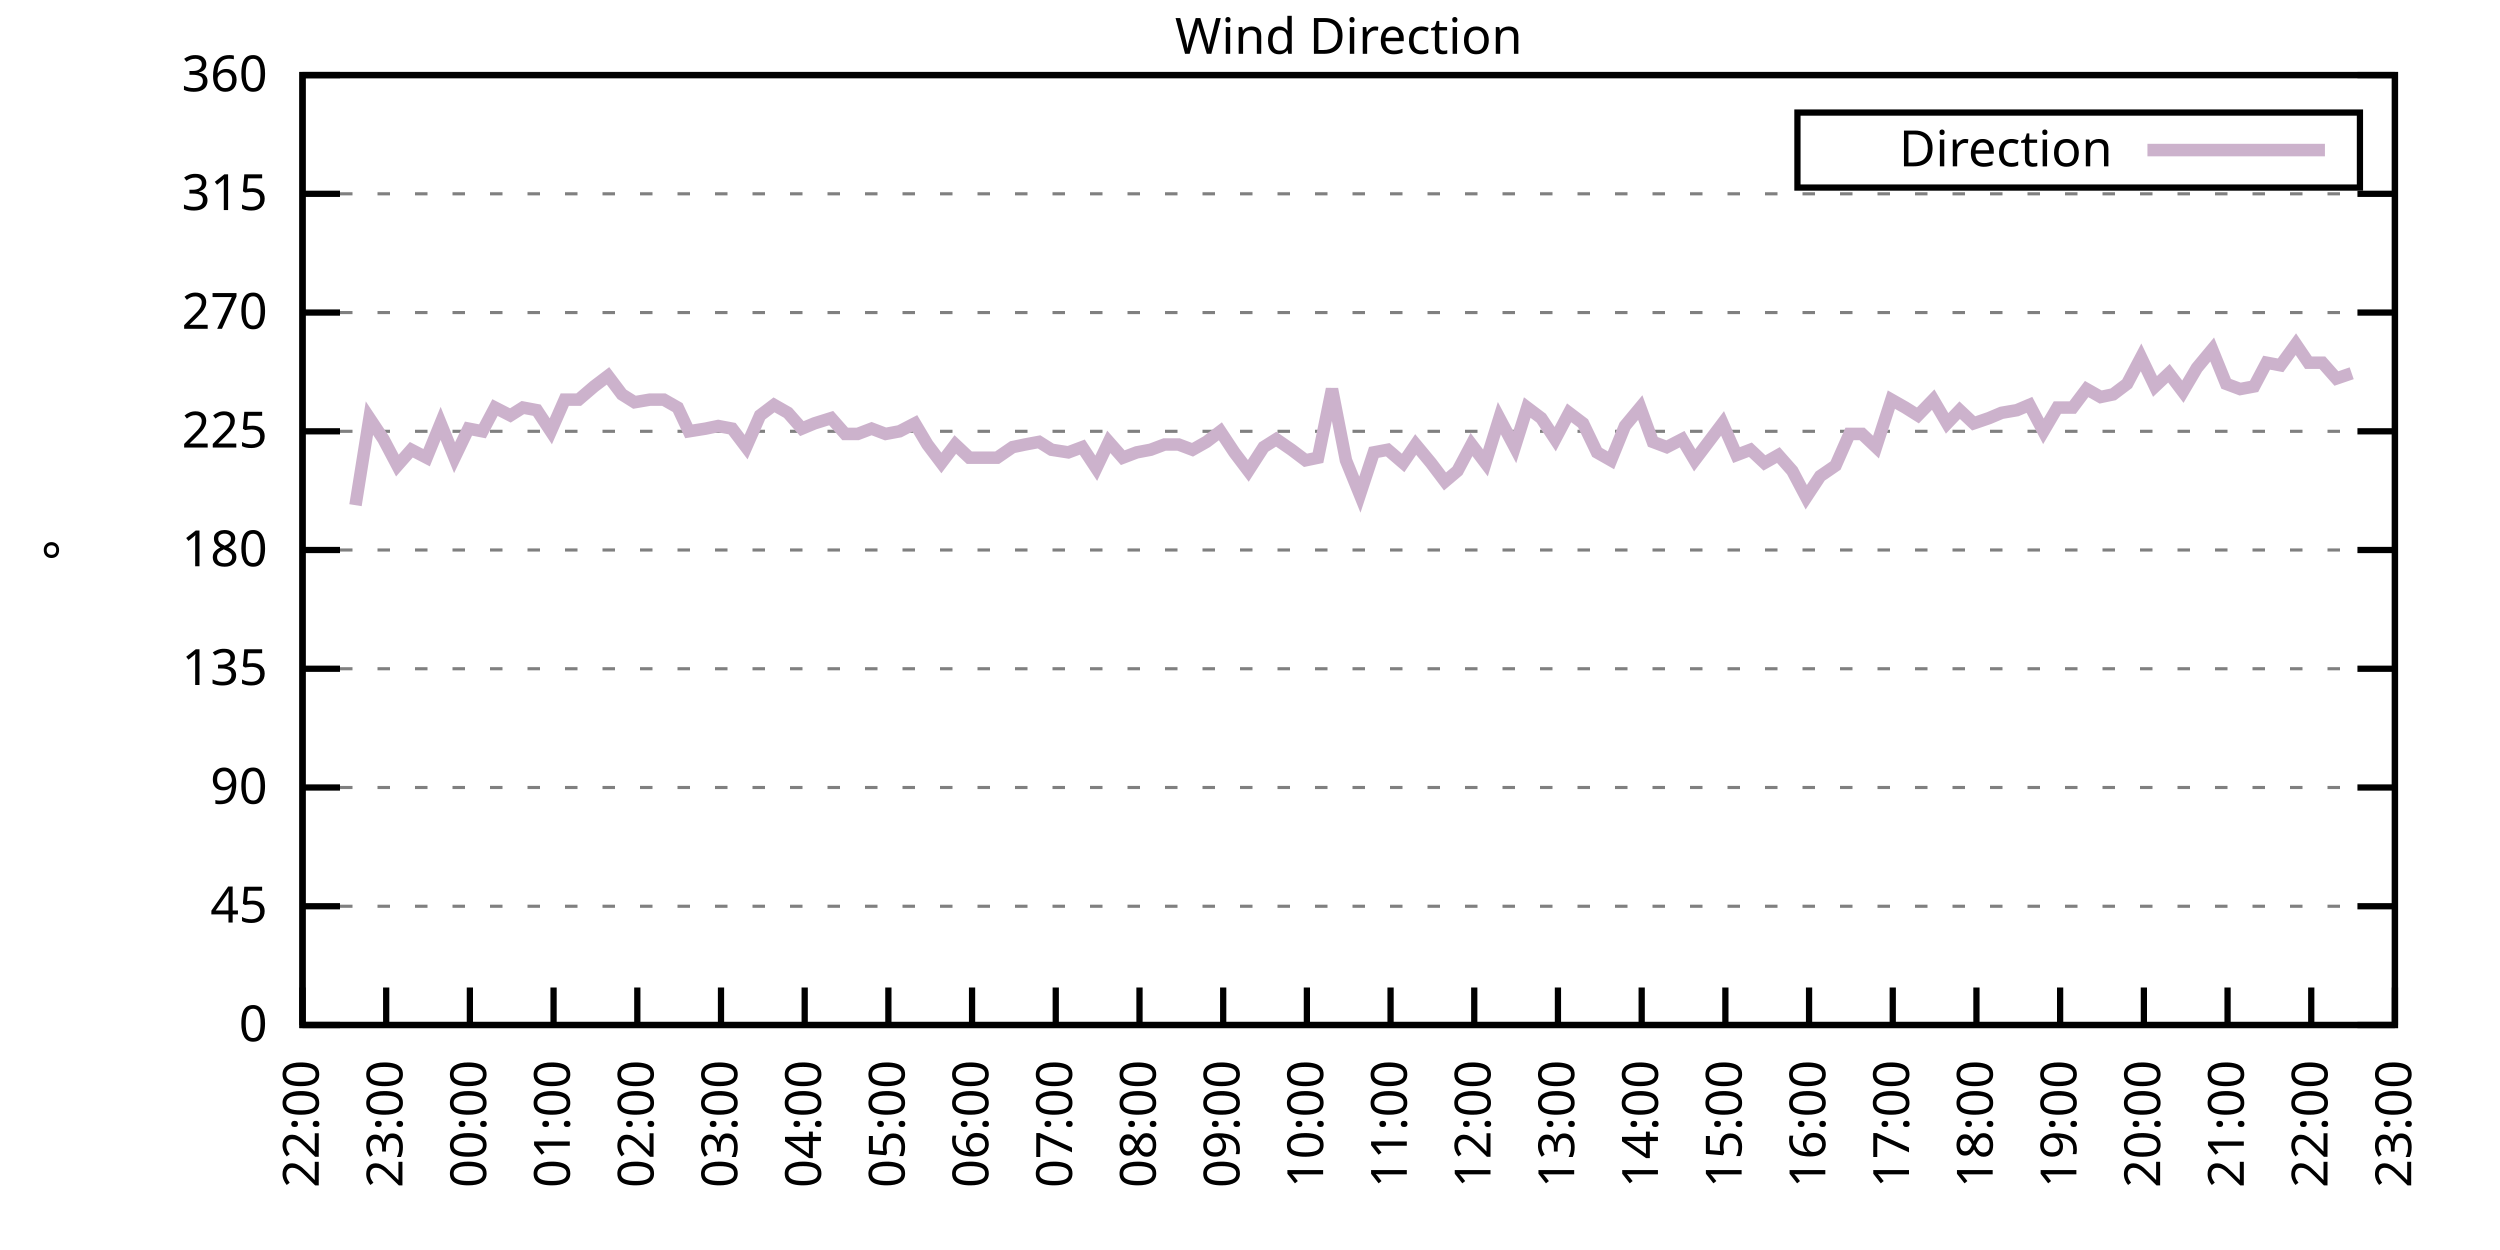
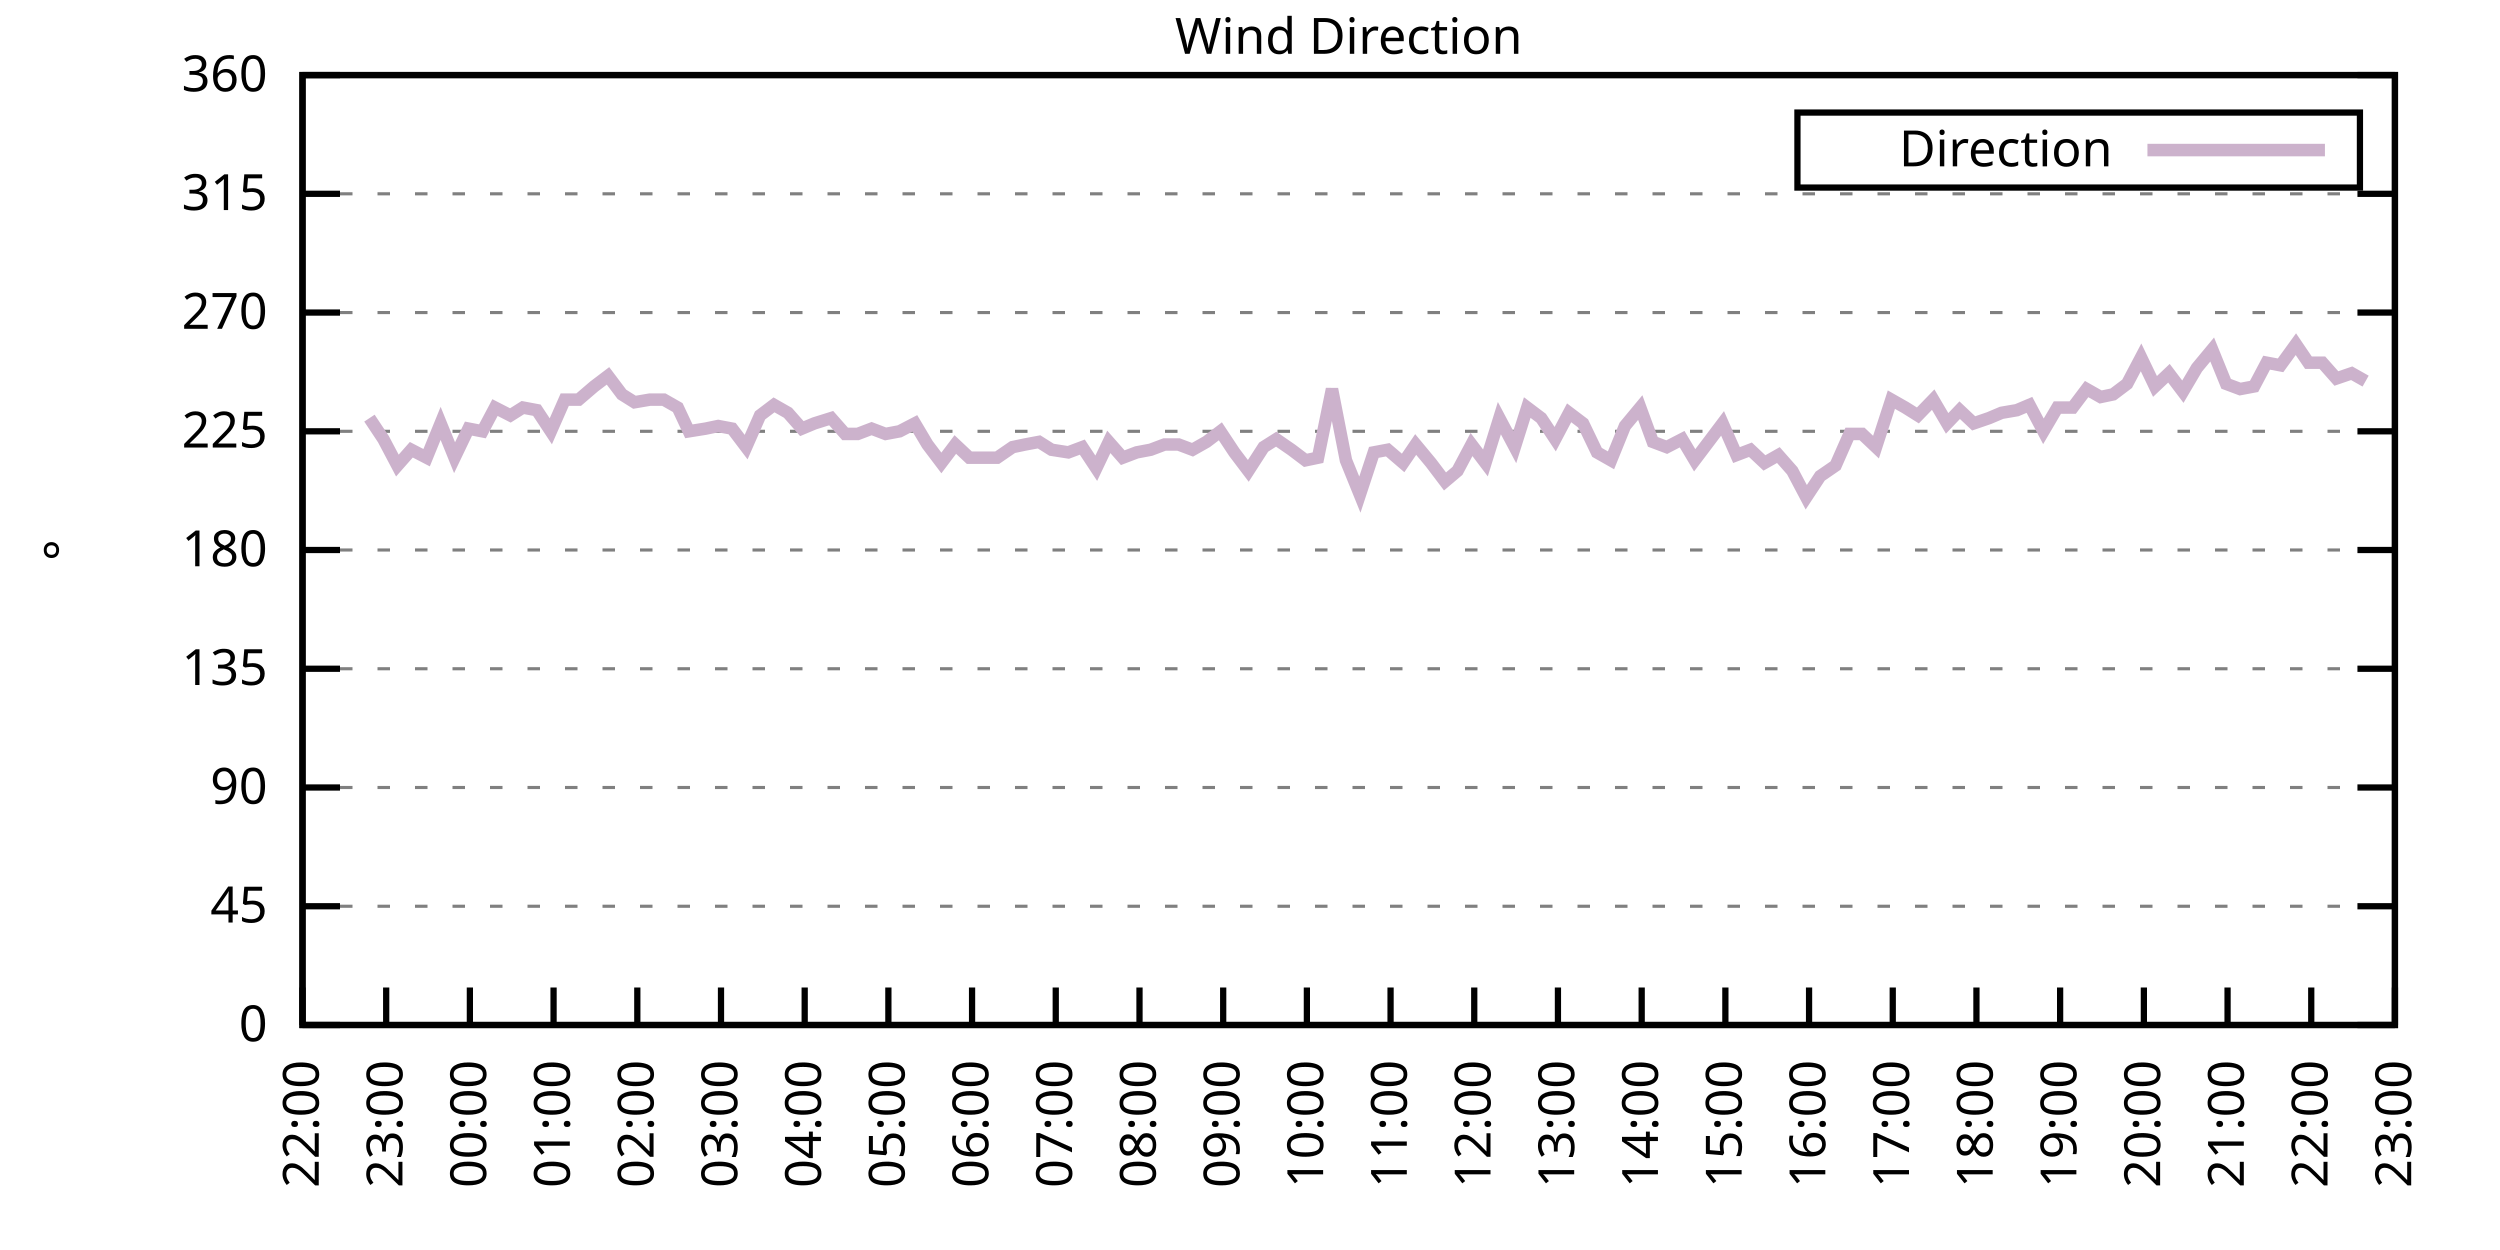
<svg xmlns="http://www.w3.org/2000/svg" xmlns:xlink="http://www.w3.org/1999/xlink" width="400" height="200" viewBox="0 0 400 200">
  <g id="gnuplot_canvas">
    <rect x="0" y="0" width="400" height="200" fill="none" />
    <defs>
      <circle id="gpDot" r="0.5" stroke-width="0.5" stroke="currentColor" />
      <path id="gpPt0" stroke-width="0.333" stroke="currentColor" d="M-1,0 h2 M0,-1 v2" />
      <path id="gpPt1" stroke-width="0.333" stroke="currentColor" d="M-1,-1 L1,1 M1,-1 L-1,1" />
      <path id="gpPt2" stroke-width="0.333" stroke="currentColor" d="M-1,0 L1,0 M0,-1 L0,1 M-1,-1 L1,1 M-1,1 L1,-1" />
      <rect id="gpPt3" stroke-width="0.333" stroke="currentColor" x="-1" y="-1" width="2" height="2" />
      <rect id="gpPt4" stroke-width="0.333" stroke="currentColor" fill="currentColor" x="-1" y="-1" width="2" height="2" />
      <circle id="gpPt5" stroke-width="0.333" stroke="currentColor" cx="0" cy="0" r="1" />
      <use xlink:href="#gpPt5" id="gpPt6" fill="currentColor" stroke="none" />
      <path id="gpPt7" stroke-width="0.333" stroke="currentColor" d="M0,-1.33 L-1.33,0.67 L1.33,0.67 z" />
      <use xlink:href="#gpPt7" id="gpPt8" fill="currentColor" stroke="none" />
      <use xlink:href="#gpPt7" id="gpPt9" stroke="currentColor" transform="rotate(180)" />
      <use xlink:href="#gpPt9" id="gpPt10" fill="currentColor" stroke="none" />
      <use xlink:href="#gpPt3" id="gpPt11" stroke="currentColor" transform="rotate(45)" />
      <use xlink:href="#gpPt11" id="gpPt12" fill="currentColor" stroke="none" />
      <path id="gpPt13" stroke-width="0.333" stroke="currentColor" d="M0,1.330 L1.265,0.411 L0.782,-1.067 L-0.782,-1.076 L-1.265,0.411 z" />
      <use xlink:href="#gpPt13" id="gpPt14" fill="currentColor" stroke="none" />
      <filter id="textbox" filterUnits="objectBoundingBox" x="0" y="0" height="1" width="1">
        <feFlood flood-color="white" flood-opacity="1" result="bgnd" />
        <feComposite in="SourceGraphic" in2="bgnd" operator="atop" />
      </filter>
      <filter id="greybox" filterUnits="objectBoundingBox" x="0" y="0" height="1" width="1">
        <feFlood flood-color="lightgrey" flood-opacity="1" result="grey" />
        <feComposite in="SourceGraphic" in2="grey" operator="atop" />
      </filter>
    </defs>
    <g fill="none" color="white" stroke="currentColor" stroke-width="1.00" stroke-linecap="butt" stroke-linejoin="miter">
</g>
    <g fill="none" color="black" stroke="currentColor" stroke-width="1.00" stroke-linecap="butt" stroke-linejoin="miter">
      <g stroke="none" shape-rendering="crispEdges">
        <polygon fill="rgb(255, 255, 255)" points="48.40,164.00 383.18,164.00 383.18,12.02 48.40,12.02 " />
      </g>
    </g>
    <g fill="none" color="black" stroke="currentColor" stroke-width="1.00" stroke-linecap="butt" stroke-linejoin="miter">
</g>
    <g fill="none" color="black" stroke="black" stroke-width="0.50" stroke-linecap="butt" stroke-linejoin="miter">
</g>
    <g fill="none" color="gray" stroke="currentColor" stroke-width="0.50" stroke-linecap="butt" stroke-linejoin="miter">
      <path stroke="gray" stroke-dasharray="2,4" class="gridline" d="M48.40,164.00 L383.19,164.00  " />
    </g>
    <g fill="none" color="gray" stroke="gray" stroke-width="1.00" stroke-linecap="butt" stroke-linejoin="miter">
</g>
    <g fill="none" color="black" stroke="currentColor" stroke-width="1.00" stroke-linecap="butt" stroke-linejoin="miter">
      <path stroke="black" d="M48.40,164.00 L54.40,164.00 M383.19,164.00 L377.19,164.00  " />
      <g transform="translate(42.80,166.60)" stroke="none" fill="black" font-family="Sans" font-size="8.00" text-anchor="end">
        <text>
          <tspan font-family="Sans"> 0</tspan>
        </text>
      </g>
    </g>
    <g fill="none" color="black" stroke="currentColor" stroke-width="1.00" stroke-linecap="butt" stroke-linejoin="miter">
</g>
    <g fill="none" color="black" stroke="black" stroke-width="0.50" stroke-linecap="butt" stroke-linejoin="miter">
</g>
    <g fill="none" color="gray" stroke="currentColor" stroke-width="0.50" stroke-linecap="butt" stroke-linejoin="miter">
      <path stroke="gray" stroke-dasharray="2,4" class="gridline" d="M48.40,145.00 L383.19,145.00  " />
    </g>
    <g fill="none" color="gray" stroke="gray" stroke-width="1.00" stroke-linecap="butt" stroke-linejoin="miter">
</g>
    <g fill="none" color="black" stroke="currentColor" stroke-width="1.00" stroke-linecap="butt" stroke-linejoin="miter">
      <path stroke="black" d="M48.40,145.00 L54.40,145.00 M383.19,145.00 L377.19,145.00  " />
      <g transform="translate(42.80,147.60)" stroke="none" fill="black" font-family="Sans" font-size="8.00" text-anchor="end">
        <text>
          <tspan font-family="Sans"> 45</tspan>
        </text>
      </g>
    </g>
    <g fill="none" color="black" stroke="currentColor" stroke-width="1.00" stroke-linecap="butt" stroke-linejoin="miter">
</g>
    <g fill="none" color="black" stroke="black" stroke-width="0.50" stroke-linecap="butt" stroke-linejoin="miter">
</g>
    <g fill="none" color="gray" stroke="currentColor" stroke-width="0.50" stroke-linecap="butt" stroke-linejoin="miter">
      <path stroke="gray" stroke-dasharray="2,4" class="gridline" d="M48.40,126.00 L383.19,126.00  " />
    </g>
    <g fill="none" color="gray" stroke="gray" stroke-width="1.00" stroke-linecap="butt" stroke-linejoin="miter">
</g>
    <g fill="none" color="black" stroke="currentColor" stroke-width="1.00" stroke-linecap="butt" stroke-linejoin="miter">
      <path stroke="black" d="M48.40,126.00 L54.40,126.00 M383.19,126.00 L377.19,126.00  " />
      <g transform="translate(42.80,128.60)" stroke="none" fill="black" font-family="Sans" font-size="8.00" text-anchor="end">
        <text>
          <tspan font-family="Sans"> 90</tspan>
        </text>
      </g>
    </g>
    <g fill="none" color="black" stroke="currentColor" stroke-width="1.00" stroke-linecap="butt" stroke-linejoin="miter">
</g>
    <g fill="none" color="black" stroke="black" stroke-width="0.50" stroke-linecap="butt" stroke-linejoin="miter">
</g>
    <g fill="none" color="gray" stroke="currentColor" stroke-width="0.50" stroke-linecap="butt" stroke-linejoin="miter">
      <path stroke="gray" stroke-dasharray="2,4" class="gridline" d="M48.40,107.00 L383.19,107.00  " />
    </g>
    <g fill="none" color="gray" stroke="gray" stroke-width="1.00" stroke-linecap="butt" stroke-linejoin="miter">
</g>
    <g fill="none" color="black" stroke="currentColor" stroke-width="1.00" stroke-linecap="butt" stroke-linejoin="miter">
      <path stroke="black" d="M48.40,107.00 L54.40,107.00 M383.19,107.00 L377.19,107.00  " />
      <g transform="translate(42.80,109.60)" stroke="none" fill="black" font-family="Sans" font-size="8.00" text-anchor="end">
        <text>
          <tspan font-family="Sans"> 135</tspan>
        </text>
      </g>
    </g>
    <g fill="none" color="black" stroke="currentColor" stroke-width="1.00" stroke-linecap="butt" stroke-linejoin="miter">
</g>
    <g fill="none" color="black" stroke="black" stroke-width="0.50" stroke-linecap="butt" stroke-linejoin="miter">
</g>
    <g fill="none" color="gray" stroke="currentColor" stroke-width="0.50" stroke-linecap="butt" stroke-linejoin="miter">
      <path stroke="gray" stroke-dasharray="2,4" class="gridline" d="M48.40,88.00 L383.19,88.00  " />
    </g>
    <g fill="none" color="gray" stroke="gray" stroke-width="1.00" stroke-linecap="butt" stroke-linejoin="miter">
</g>
    <g fill="none" color="black" stroke="currentColor" stroke-width="1.00" stroke-linecap="butt" stroke-linejoin="miter">
      <path stroke="black" d="M48.40,88.00 L54.40,88.00 M383.19,88.00 L377.19,88.00  " />
      <g transform="translate(42.80,90.60)" stroke="none" fill="black" font-family="Sans" font-size="8.00" text-anchor="end">
        <text>
          <tspan font-family="Sans"> 180</tspan>
        </text>
      </g>
    </g>
    <g fill="none" color="black" stroke="currentColor" stroke-width="1.00" stroke-linecap="butt" stroke-linejoin="miter">
</g>
    <g fill="none" color="black" stroke="black" stroke-width="0.50" stroke-linecap="butt" stroke-linejoin="miter">
</g>
    <g fill="none" color="gray" stroke="currentColor" stroke-width="0.50" stroke-linecap="butt" stroke-linejoin="miter">
      <path stroke="gray" stroke-dasharray="2,4" class="gridline" d="M48.40,69.01 L383.19,69.01  " />
    </g>
    <g fill="none" color="gray" stroke="gray" stroke-width="1.00" stroke-linecap="butt" stroke-linejoin="miter">
</g>
    <g fill="none" color="black" stroke="currentColor" stroke-width="1.00" stroke-linecap="butt" stroke-linejoin="miter">
      <path stroke="black" d="M48.40,69.01 L54.40,69.01 M383.19,69.01 L377.19,69.01  " />
      <g transform="translate(42.80,71.61)" stroke="none" fill="black" font-family="Sans" font-size="8.00" text-anchor="end">
        <text>
          <tspan font-family="Sans"> 225</tspan>
        </text>
      </g>
    </g>
    <g fill="none" color="black" stroke="currentColor" stroke-width="1.00" stroke-linecap="butt" stroke-linejoin="miter">
</g>
    <g fill="none" color="black" stroke="black" stroke-width="0.50" stroke-linecap="butt" stroke-linejoin="miter">
</g>
    <g fill="none" color="gray" stroke="currentColor" stroke-width="0.50" stroke-linecap="butt" stroke-linejoin="miter">
      <path stroke="gray" stroke-dasharray="2,4" class="gridline" d="M48.40,50.01 L383.19,50.01  " />
    </g>
    <g fill="none" color="gray" stroke="gray" stroke-width="1.00" stroke-linecap="butt" stroke-linejoin="miter">
</g>
    <g fill="none" color="black" stroke="currentColor" stroke-width="1.00" stroke-linecap="butt" stroke-linejoin="miter">
      <path stroke="black" d="M48.40,50.01 L54.40,50.01 M383.19,50.01 L377.19,50.01  " />
      <g transform="translate(42.80,52.61)" stroke="none" fill="black" font-family="Sans" font-size="8.00" text-anchor="end">
        <text>
          <tspan font-family="Sans"> 270</tspan>
        </text>
      </g>
    </g>
    <g fill="none" color="black" stroke="currentColor" stroke-width="1.00" stroke-linecap="butt" stroke-linejoin="miter">
</g>
    <g fill="none" color="black" stroke="black" stroke-width="0.50" stroke-linecap="butt" stroke-linejoin="miter">
</g>
    <g fill="none" color="gray" stroke="currentColor" stroke-width="0.50" stroke-linecap="butt" stroke-linejoin="miter">
      <path stroke="gray" stroke-dasharray="2,4" class="gridline" d="M48.40,31.01 L383.19,31.01  " />
    </g>
    <g fill="none" color="gray" stroke="gray" stroke-width="1.00" stroke-linecap="butt" stroke-linejoin="miter">
</g>
    <g fill="none" color="black" stroke="currentColor" stroke-width="1.00" stroke-linecap="butt" stroke-linejoin="miter">
      <path stroke="black" d="M48.40,31.01 L54.40,31.01 M383.19,31.01 L377.19,31.01  " />
      <g transform="translate(42.80,33.61)" stroke="none" fill="black" font-family="Sans" font-size="8.00" text-anchor="end">
        <text>
          <tspan font-family="Sans"> 315</tspan>
        </text>
      </g>
    </g>
    <g fill="none" color="black" stroke="currentColor" stroke-width="1.00" stroke-linecap="butt" stroke-linejoin="miter">
</g>
    <g fill="none" color="black" stroke="black" stroke-width="0.50" stroke-linecap="butt" stroke-linejoin="miter">
</g>
    <g fill="none" color="gray" stroke="currentColor" stroke-width="0.50" stroke-linecap="butt" stroke-linejoin="miter">
      <path stroke="gray" stroke-dasharray="2,4" class="gridline" d="M48.40,12.01 L383.19,12.01  " />
    </g>
    <g fill="none" color="gray" stroke="gray" stroke-width="1.00" stroke-linecap="butt" stroke-linejoin="miter">
</g>
    <g fill="none" color="black" stroke="currentColor" stroke-width="1.00" stroke-linecap="butt" stroke-linejoin="miter">
      <path stroke="black" d="M48.40,12.01 L54.40,12.01 M383.19,12.01 L377.19,12.01  " />
      <g transform="translate(42.80,14.61)" stroke="none" fill="black" font-family="Sans" font-size="8.00" text-anchor="end">
        <text>
          <tspan font-family="Sans"> 360</tspan>
        </text>
      </g>
    </g>
    <g fill="none" color="black" stroke="currentColor" stroke-width="1.00" stroke-linecap="butt" stroke-linejoin="miter">
      <path stroke="black" d="M48.40,164.00 L48.40,158.00  " />
      <g transform="translate(51.00,169.60) rotate(270.00)" stroke="none" fill="black" font-family="Sans" font-size="8.00" text-anchor="end">
        <text>
          <tspan font-family="Sans">22:00</tspan>
        </text>
      </g>
    </g>
    <g fill="none" color="black" stroke="currentColor" stroke-width="1.00" stroke-linecap="butt" stroke-linejoin="miter">
      <path stroke="black" d="M61.79,164.00 L61.79,158.00  " />
      <g transform="translate(64.39,169.60) rotate(270.00)" stroke="none" fill="black" font-family="Sans" font-size="8.00" text-anchor="end">
        <text>
          <tspan font-family="Sans">23:00</tspan>
        </text>
      </g>
    </g>
    <g fill="none" color="black" stroke="currentColor" stroke-width="1.00" stroke-linecap="butt" stroke-linejoin="miter">
      <path stroke="black" d="M75.18,164.00 L75.18,158.00  " />
      <g transform="translate(77.78,169.60) rotate(270.00)" stroke="none" fill="black" font-family="Sans" font-size="8.00" text-anchor="end">
        <text>
          <tspan font-family="Sans">00:00</tspan>
        </text>
      </g>
    </g>
    <g fill="none" color="black" stroke="currentColor" stroke-width="1.00" stroke-linecap="butt" stroke-linejoin="miter">
      <path stroke="black" d="M88.57,164.00 L88.57,158.00  " />
      <g transform="translate(91.17,169.60) rotate(270.00)" stroke="none" fill="black" font-family="Sans" font-size="8.00" text-anchor="end">
        <text>
          <tspan font-family="Sans">01:00</tspan>
        </text>
      </g>
    </g>
    <g fill="none" color="black" stroke="currentColor" stroke-width="1.00" stroke-linecap="butt" stroke-linejoin="miter">
      <path stroke="black" d="M101.97,164.00 L101.97,158.00  " />
      <g transform="translate(104.57,169.60) rotate(270.00)" stroke="none" fill="black" font-family="Sans" font-size="8.00" text-anchor="end">
        <text>
          <tspan font-family="Sans">02:00</tspan>
        </text>
      </g>
    </g>
    <g fill="none" color="black" stroke="currentColor" stroke-width="1.00" stroke-linecap="butt" stroke-linejoin="miter">
      <path stroke="black" d="M115.36,164.00 L115.36,158.00  " />
      <g transform="translate(117.96,169.60) rotate(270.00)" stroke="none" fill="black" font-family="Sans" font-size="8.00" text-anchor="end">
        <text>
          <tspan font-family="Sans">03:00</tspan>
        </text>
      </g>
    </g>
    <g fill="none" color="black" stroke="currentColor" stroke-width="1.00" stroke-linecap="butt" stroke-linejoin="miter">
      <path stroke="black" d="M128.75,164.00 L128.75,158.00  " />
      <g transform="translate(131.35,169.60) rotate(270.00)" stroke="none" fill="black" font-family="Sans" font-size="8.00" text-anchor="end">
        <text>
          <tspan font-family="Sans">04:00</tspan>
        </text>
      </g>
    </g>
    <g fill="none" color="black" stroke="currentColor" stroke-width="1.00" stroke-linecap="butt" stroke-linejoin="miter">
      <path stroke="black" d="M142.14,164.00 L142.14,158.00  " />
      <g transform="translate(144.74,169.60) rotate(270.00)" stroke="none" fill="black" font-family="Sans" font-size="8.00" text-anchor="end">
        <text>
          <tspan font-family="Sans">05:00</tspan>
        </text>
      </g>
    </g>
    <g fill="none" color="black" stroke="currentColor" stroke-width="1.00" stroke-linecap="butt" stroke-linejoin="miter">
      <path stroke="black" d="M155.53,164.00 L155.53,158.00  " />
      <g transform="translate(158.13,169.60) rotate(270.00)" stroke="none" fill="black" font-family="Sans" font-size="8.00" text-anchor="end">
        <text>
          <tspan font-family="Sans">06:00</tspan>
        </text>
      </g>
    </g>
    <g fill="none" color="black" stroke="currentColor" stroke-width="1.00" stroke-linecap="butt" stroke-linejoin="miter">
      <path stroke="black" d="M168.92,164.00 L168.92,158.00  " />
      <g transform="translate(171.52,169.60) rotate(270.00)" stroke="none" fill="black" font-family="Sans" font-size="8.00" text-anchor="end">
        <text>
          <tspan font-family="Sans">07:00</tspan>
        </text>
      </g>
    </g>
    <g fill="none" color="black" stroke="currentColor" stroke-width="1.00" stroke-linecap="butt" stroke-linejoin="miter">
      <path stroke="black" d="M182.32,164.00 L182.32,158.00  " />
      <g transform="translate(184.92,169.60) rotate(270.00)" stroke="none" fill="black" font-family="Sans" font-size="8.00" text-anchor="end">
        <text>
          <tspan font-family="Sans">08:00</tspan>
        </text>
      </g>
    </g>
    <g fill="none" color="black" stroke="currentColor" stroke-width="1.00" stroke-linecap="butt" stroke-linejoin="miter">
      <path stroke="black" d="M195.71,164.00 L195.71,158.00  " />
      <g transform="translate(198.31,169.60) rotate(270.00)" stroke="none" fill="black" font-family="Sans" font-size="8.00" text-anchor="end">
        <text>
          <tspan font-family="Sans">09:00</tspan>
        </text>
      </g>
    </g>
    <g fill="none" color="black" stroke="currentColor" stroke-width="1.00" stroke-linecap="butt" stroke-linejoin="miter">
      <path stroke="black" d="M209.10,164.00 L209.10,158.00  " />
      <g transform="translate(211.70,169.60) rotate(270.00)" stroke="none" fill="black" font-family="Sans" font-size="8.00" text-anchor="end">
        <text>
          <tspan font-family="Sans">10:00</tspan>
        </text>
      </g>
    </g>
    <g fill="none" color="black" stroke="currentColor" stroke-width="1.00" stroke-linecap="butt" stroke-linejoin="miter">
      <path stroke="black" d="M222.49,164.00 L222.49,158.00  " />
      <g transform="translate(225.09,169.60) rotate(270.00)" stroke="none" fill="black" font-family="Sans" font-size="8.00" text-anchor="end">
        <text>
          <tspan font-family="Sans">11:00</tspan>
        </text>
      </g>
    </g>
    <g fill="none" color="black" stroke="currentColor" stroke-width="1.00" stroke-linecap="butt" stroke-linejoin="miter">
      <path stroke="black" d="M235.88,164.00 L235.88,158.00  " />
      <g transform="translate(238.48,169.60) rotate(270.00)" stroke="none" fill="black" font-family="Sans" font-size="8.00" text-anchor="end">
        <text>
          <tspan font-family="Sans">12:00</tspan>
        </text>
      </g>
    </g>
    <g fill="none" color="black" stroke="currentColor" stroke-width="1.00" stroke-linecap="butt" stroke-linejoin="miter">
      <path stroke="black" d="M249.27,164.00 L249.27,158.00  " />
      <g transform="translate(251.87,169.60) rotate(270.00)" stroke="none" fill="black" font-family="Sans" font-size="8.00" text-anchor="end">
        <text>
          <tspan font-family="Sans">13:00</tspan>
        </text>
      </g>
    </g>
    <g fill="none" color="black" stroke="currentColor" stroke-width="1.00" stroke-linecap="butt" stroke-linejoin="miter">
      <path stroke="black" d="M262.67,164.00 L262.67,158.00  " />
      <g transform="translate(265.27,169.60) rotate(270.00)" stroke="none" fill="black" font-family="Sans" font-size="8.00" text-anchor="end">
        <text>
          <tspan font-family="Sans">14:00</tspan>
        </text>
      </g>
    </g>
    <g fill="none" color="black" stroke="currentColor" stroke-width="1.00" stroke-linecap="butt" stroke-linejoin="miter">
      <path stroke="black" d="M276.06,164.00 L276.06,158.00  " />
      <g transform="translate(278.66,169.60) rotate(270.00)" stroke="none" fill="black" font-family="Sans" font-size="8.00" text-anchor="end">
        <text>
          <tspan font-family="Sans">15:00</tspan>
        </text>
      </g>
    </g>
    <g fill="none" color="black" stroke="currentColor" stroke-width="1.00" stroke-linecap="butt" stroke-linejoin="miter">
      <path stroke="black" d="M289.45,164.00 L289.45,158.00  " />
      <g transform="translate(292.05,169.60) rotate(270.00)" stroke="none" fill="black" font-family="Sans" font-size="8.00" text-anchor="end">
        <text>
          <tspan font-family="Sans">16:00</tspan>
        </text>
      </g>
    </g>
    <g fill="none" color="black" stroke="currentColor" stroke-width="1.00" stroke-linecap="butt" stroke-linejoin="miter">
      <path stroke="black" d="M302.84,164.00 L302.84,158.00  " />
      <g transform="translate(305.44,169.60) rotate(270.00)" stroke="none" fill="black" font-family="Sans" font-size="8.00" text-anchor="end">
        <text>
          <tspan font-family="Sans">17:00</tspan>
        </text>
      </g>
    </g>
    <g fill="none" color="black" stroke="currentColor" stroke-width="1.00" stroke-linecap="butt" stroke-linejoin="miter">
      <path stroke="black" d="M316.23,164.00 L316.23,158.00  " />
      <g transform="translate(318.83,169.60) rotate(270.00)" stroke="none" fill="black" font-family="Sans" font-size="8.00" text-anchor="end">
        <text>
          <tspan font-family="Sans">18:00</tspan>
        </text>
      </g>
    </g>
    <g fill="none" color="black" stroke="currentColor" stroke-width="1.00" stroke-linecap="butt" stroke-linejoin="miter">
      <path stroke="black" d="M329.62,164.00 L329.62,158.00  " />
      <g transform="translate(332.22,169.60) rotate(270.00)" stroke="none" fill="black" font-family="Sans" font-size="8.00" text-anchor="end">
        <text>
          <tspan font-family="Sans">19:00</tspan>
        </text>
      </g>
    </g>
    <g fill="none" color="black" stroke="currentColor" stroke-width="1.00" stroke-linecap="butt" stroke-linejoin="miter">
      <path stroke="black" d="M343.02,164.00 L343.02,158.00  " />
      <g transform="translate(345.62,169.60) rotate(270.00)" stroke="none" fill="black" font-family="Sans" font-size="8.00" text-anchor="end">
        <text>
          <tspan font-family="Sans">20:00</tspan>
        </text>
      </g>
    </g>
    <g fill="none" color="black" stroke="currentColor" stroke-width="1.00" stroke-linecap="butt" stroke-linejoin="miter">
      <path stroke="black" d="M356.41,164.00 L356.41,158.00  " />
      <g transform="translate(359.01,169.60) rotate(270.00)" stroke="none" fill="black" font-family="Sans" font-size="8.00" text-anchor="end">
        <text>
          <tspan font-family="Sans">21:00</tspan>
        </text>
      </g>
    </g>
    <g fill="none" color="black" stroke="currentColor" stroke-width="1.00" stroke-linecap="butt" stroke-linejoin="miter">
      <path stroke="black" d="M369.80,164.00 L369.80,158.00  " />
      <g transform="translate(372.40,169.60) rotate(270.00)" stroke="none" fill="black" font-family="Sans" font-size="8.00" text-anchor="end">
        <text>
          <tspan font-family="Sans">22:00</tspan>
        </text>
      </g>
    </g>
    <g fill="none" color="black" stroke="currentColor" stroke-width="1.00" stroke-linecap="butt" stroke-linejoin="miter">
      <path stroke="black" d="M383.19,164.00 L383.19,158.00  " />
      <g transform="translate(385.79,169.60) rotate(270.00)" stroke="none" fill="black" font-family="Sans" font-size="8.00" text-anchor="end">
        <text>
          <tspan font-family="Sans">23:00</tspan>
        </text>
      </g>
    </g>
    <g fill="none" color="black" stroke="currentColor" stroke-width="1.00" stroke-linecap="butt" stroke-linejoin="miter">
</g>
    <g fill="none" color="black" stroke="currentColor" stroke-width="1.00" stroke-linecap="butt" stroke-linejoin="miter">
      <path stroke="black" d="M48.40,12.01 L48.40,164.00 L383.19,164.00 L383.19,12.01 L48.40,12.01 Z  " />
    </g>
    <g fill="none" color="black" stroke="currentColor" stroke-width="1.00" stroke-linecap="butt" stroke-linejoin="miter">
</g>
    <g fill="none" color="black" stroke="currentColor" stroke-width="1.00" stroke-linecap="butt" stroke-linejoin="miter">
      <path stroke="black" d="M287.59,30.01 L287.59,18.01 L377.59,18.01 L377.59,30.01 L287.59,30.01 Z  " />
    </g>
    <g id="Wind_direction_plot_1">
      <g fill="none" color="white" stroke="black" stroke-width="2.00" stroke-linecap="butt" stroke-linejoin="miter">
</g>
      <g fill="none" color="black" stroke="currentColor" stroke-width="2.00" stroke-linecap="butt" stroke-linejoin="miter">
        <g transform="translate(337.99,26.61)" stroke="none" fill="black" font-family="Sans" font-size="8.00" text-anchor="end">
          <text>
            <tspan font-family="Sans">Direction</tspan>
          </text>
        </g>
      </g>
      <g fill="none" color="black" stroke="currentColor" stroke-width="2.00" stroke-linecap="butt" stroke-linejoin="miter">
-         <path stroke="rgb(204, 178, 204)" d="M343.59,24.01 L371.99,24.01 M56.88,80.83 L59.11,66.90 L61.35,70.27 L63.58,74.49 L65.81,71.96 L68.26,73.23   L70.50,67.74 L72.73,73.23 L74.96,68.58 L77.19,69.01 L79.20,65.21 L81.66,66.47 L83.66,65.21 L85.90,65.63   L88.13,69.01 L90.36,63.94 L92.59,63.94 L95.05,61.83 L97.28,60.14 L99.51,63.10 L101.52,64.36 L103.98,63.94   L106.21,63.94 L108.44,65.21 L110.22,69.01 L112.90,68.58 L114.91,68.16 L117.14,68.58 L119.38,71.54 L121.61,66.47   L123.84,64.78 L126.07,66.05 L128.30,68.58 L130.31,67.74 L132.99,66.90 L135.22,69.43 L137.23,69.43 L139.46,68.58   L141.69,69.43 L143.93,69.01 L146.38,67.74 L148.39,71.12 L150.62,74.07 L152.85,71.12 L155.09,73.23 L157.32,73.23   L159.55,73.23 L162.01,71.54 L164.01,71.12 L166.25,70.70 L168.25,71.96 L170.93,72.38 L173.17,71.54 L175.40,74.92   L177.41,70.70 L179.64,73.23 L181.87,72.38 L184.10,71.96 L186.33,71.12 L188.57,71.12 L190.80,71.96 L193.03,70.70   L195.26,69.01 L197.49,72.38 L199.73,75.34 L202.18,71.54 L204.19,70.27 L206.64,71.96 L208.88,73.65 L210.88,73.23   L213.12,62.25 L215.35,73.65 L217.58,79.14 L219.81,72.38 L222.04,71.96 L224.50,74.07 L226.51,71.12 L228.96,74.07   L231.20,77.03 L233.20,75.34 L235.44,71.12 L237.67,74.07 L239.90,66.90 L242.36,71.54 L244.36,65.21 L246.60,66.90   L248.83,70.27 L251.06,66.05 L253.29,67.74 L255.52,72.38 L257.76,73.65 L259.99,68.16 L262.44,65.21 L264.45,70.70   L266.68,71.54 L269.14,70.27 L271.15,73.65 L273.38,70.70 L275.61,67.74 L277.84,72.81 L280.07,71.96 L282.31,74.07   L284.54,72.81 L286.77,75.34 L289.00,79.56 L291.23,76.18 L293.69,74.49 L295.92,69.43 L297.93,69.43 L300.16,71.54   L302.62,63.94 L304.85,65.21 L306.86,66.47 L309.31,63.94 L311.54,67.74 L313.55,65.63 L315.79,67.74 L318.24,66.90   L320.25,66.05 L322.70,65.63 L324.71,64.78 L326.95,69.01 L329.18,65.21 L331.63,65.21 L333.86,62.25 L336.10,63.52   L338.10,63.10 L340.34,61.41 L342.57,57.18 L344.80,61.83 L347.03,59.72 L349.26,62.67 L351.50,58.87 L353.95,55.92   L356.18,61.41 L358.42,62.25 L360.65,61.83 L362.66,58.03 L364.89,58.45 L367.34,55.07 L369.35,58.03 L371.58,58.03   L373.82,60.56 L376.27,59.72  " />
+         <path stroke="rgb(204, 178, 204)" d="M343.59,24.01 L371.99,24.01 M59.11,66.90 L61.35,70.27 L63.58,74.49 L65.81,71.96 L68.26,73.23 L70.50,67.74   L72.73,73.23 L74.96,68.58 L77.19,69.01 L79.20,65.21 L81.66,66.47 L83.66,65.21 L85.90,65.63 L88.13,69.01   L90.36,63.94 L92.59,63.94 L95.05,61.83 L97.28,60.14 L99.51,63.10 L101.52,64.36 L103.98,63.94 L106.21,63.94   L108.44,65.21 L110.22,69.01 L112.90,68.58 L114.91,68.16 L117.14,68.58 L119.38,71.54 L121.61,66.47 L123.84,64.78   L126.07,66.05 L128.30,68.58 L130.31,67.74 L132.99,66.90 L135.22,69.43 L137.23,69.43 L139.46,68.58 L141.69,69.43   L143.93,69.01 L146.38,67.74 L148.39,71.12 L150.62,74.07 L152.85,71.12 L155.09,73.23 L157.32,73.23 L159.55,73.23   L162.01,71.54 L164.01,71.12 L166.25,70.70 L168.25,71.96 L170.93,72.38 L173.17,71.54 L175.40,74.92 L177.41,70.70   L179.64,73.23 L181.87,72.38 L184.10,71.96 L186.33,71.12 L188.57,71.12 L190.80,71.96 L193.03,70.70 L195.26,69.01   L197.49,72.38 L199.73,75.34 L202.18,71.54 L204.19,70.27 L206.64,71.96 L208.88,73.65 L210.88,73.23 L213.12,62.25   L215.35,73.65 L217.58,79.14 L219.81,72.38 L222.04,71.96 L224.50,74.07 L226.51,71.12 L228.96,74.07 L231.20,77.03   L233.20,75.34 L235.44,71.12 L237.67,74.07 L239.90,66.90 L242.36,71.54 L244.36,65.21 L246.60,66.90 L248.83,70.27   L251.06,66.05 L253.29,67.74 L255.52,72.38 L257.76,73.65 L259.99,68.16 L262.44,65.21 L264.45,70.70 L266.68,71.54   L269.14,70.27 L271.15,73.65 L273.38,70.70 L275.61,67.74 L277.84,72.81 L280.07,71.96 L282.31,74.07 L284.54,72.81   L286.77,75.34 L289.00,79.56 L291.23,76.18 L293.69,74.49 L295.92,69.43 L297.93,69.43 L300.16,71.54 L302.62,63.94   L304.85,65.21 L306.86,66.47 L309.31,63.94 L311.54,67.74 L313.55,65.63 L315.79,67.74 L318.24,66.90 L320.25,66.05   L322.70,65.63 L324.71,64.78 L326.95,69.01 L329.18,65.21 L331.63,65.21 L333.86,62.25 L336.10,63.52 L338.10,63.10   L340.34,61.41 L342.57,57.18 L344.80,61.83 L347.03,59.72 L349.26,62.67 L351.50,58.87 L353.95,55.92 L356.18,61.41   L358.42,62.25 L360.65,61.83 L362.66,58.03 L364.89,58.45 L367.34,55.07 L369.35,58.03 L371.58,58.03 L373.82,60.56   L376.27,59.72 L378.50,60.98  " />
      </g>
    </g>
    <g fill="none" color="black" stroke="currentColor" stroke-width="2.00" stroke-linecap="butt" stroke-linejoin="miter">
</g>
    <g fill="none" color="black" stroke="black" stroke-width="1.00" stroke-linecap="butt" stroke-linejoin="miter">
</g>
    <g fill="none" color="black" stroke="currentColor" stroke-width="1.00" stroke-linecap="butt" stroke-linejoin="miter">
      <path stroke="black" d="M48.40,12.01 L48.40,164.00 L383.19,164.00 L383.19,12.01 L48.40,12.01 Z  " />
      <g transform="translate(12.80,88.01) rotate(270.00)" stroke="none" fill="black" font-family="Sans" font-size="8.00" text-anchor="middle">
        <text>
          <tspan font-family="Sans">°</tspan>
        </text>
      </g>
    </g>
    <g fill="none" color="black" stroke="currentColor" stroke-width="1.00" stroke-linecap="butt" stroke-linejoin="miter">
</g>
    <g fill="none" color="black" stroke="currentColor" stroke-width="1.00" stroke-linecap="butt" stroke-linejoin="miter">
      <g transform="translate(215.79,8.61)" stroke="none" fill="black" font-family="Sans" font-size="8.00" text-anchor="middle">
        <text>
          <tspan font-family="Sans">Wind Direction</tspan>
        </text>
      </g>
    </g>
    <g fill="none" color="black" stroke="currentColor" stroke-width="1.00" stroke-linecap="butt" stroke-linejoin="miter">
</g>
  </g>
</svg>
